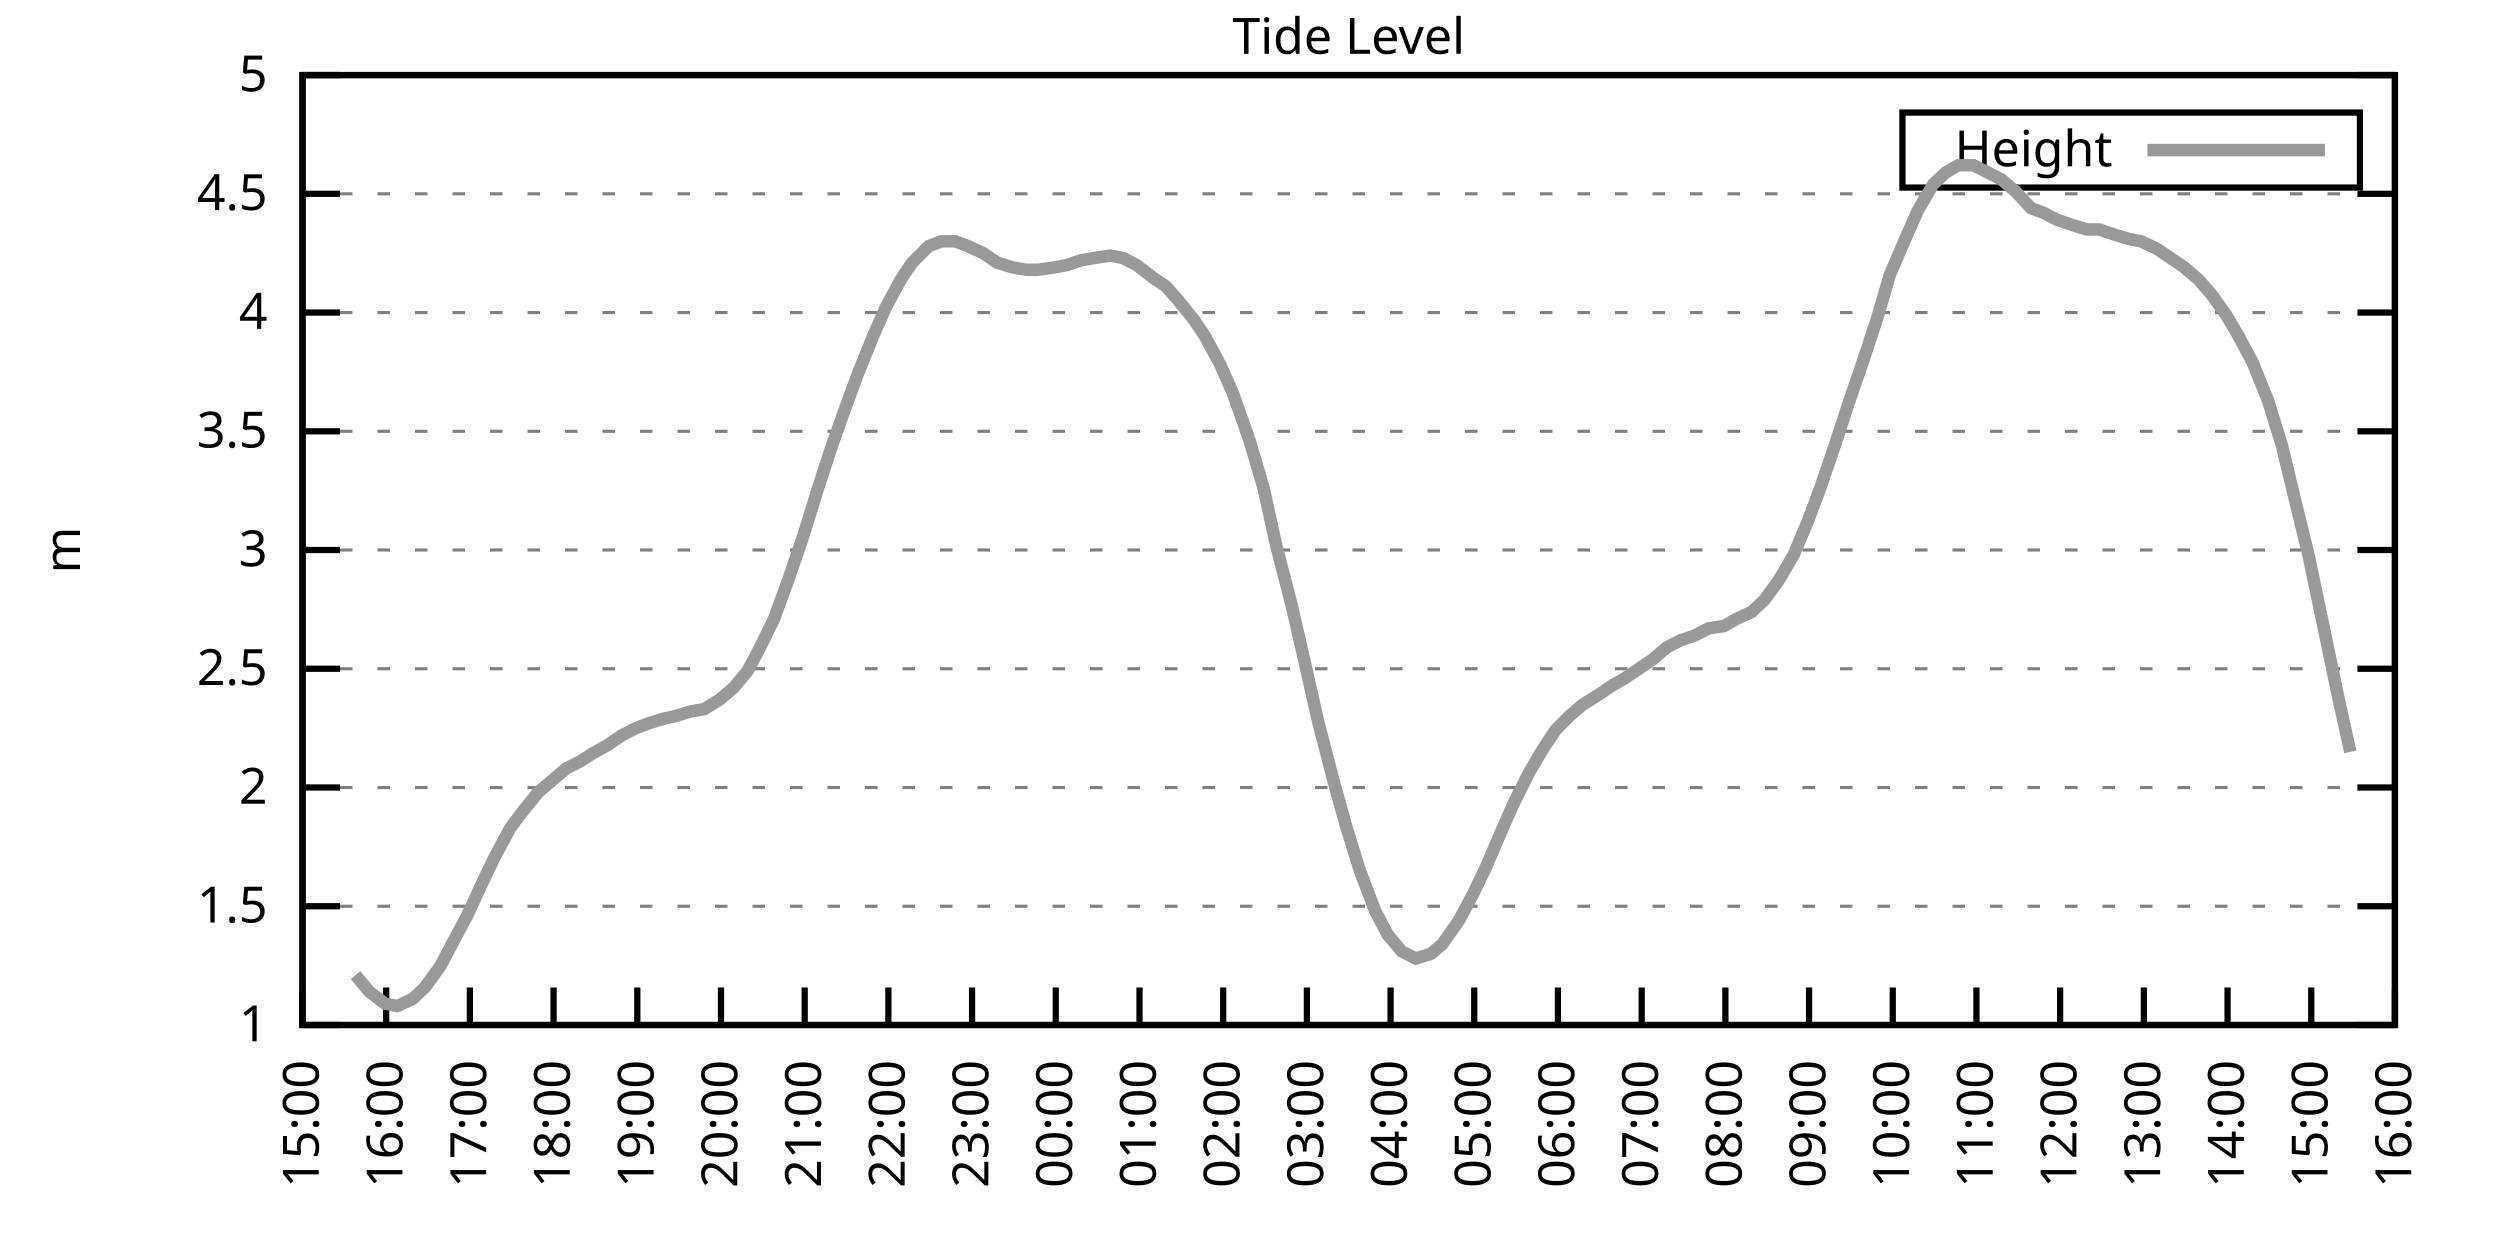
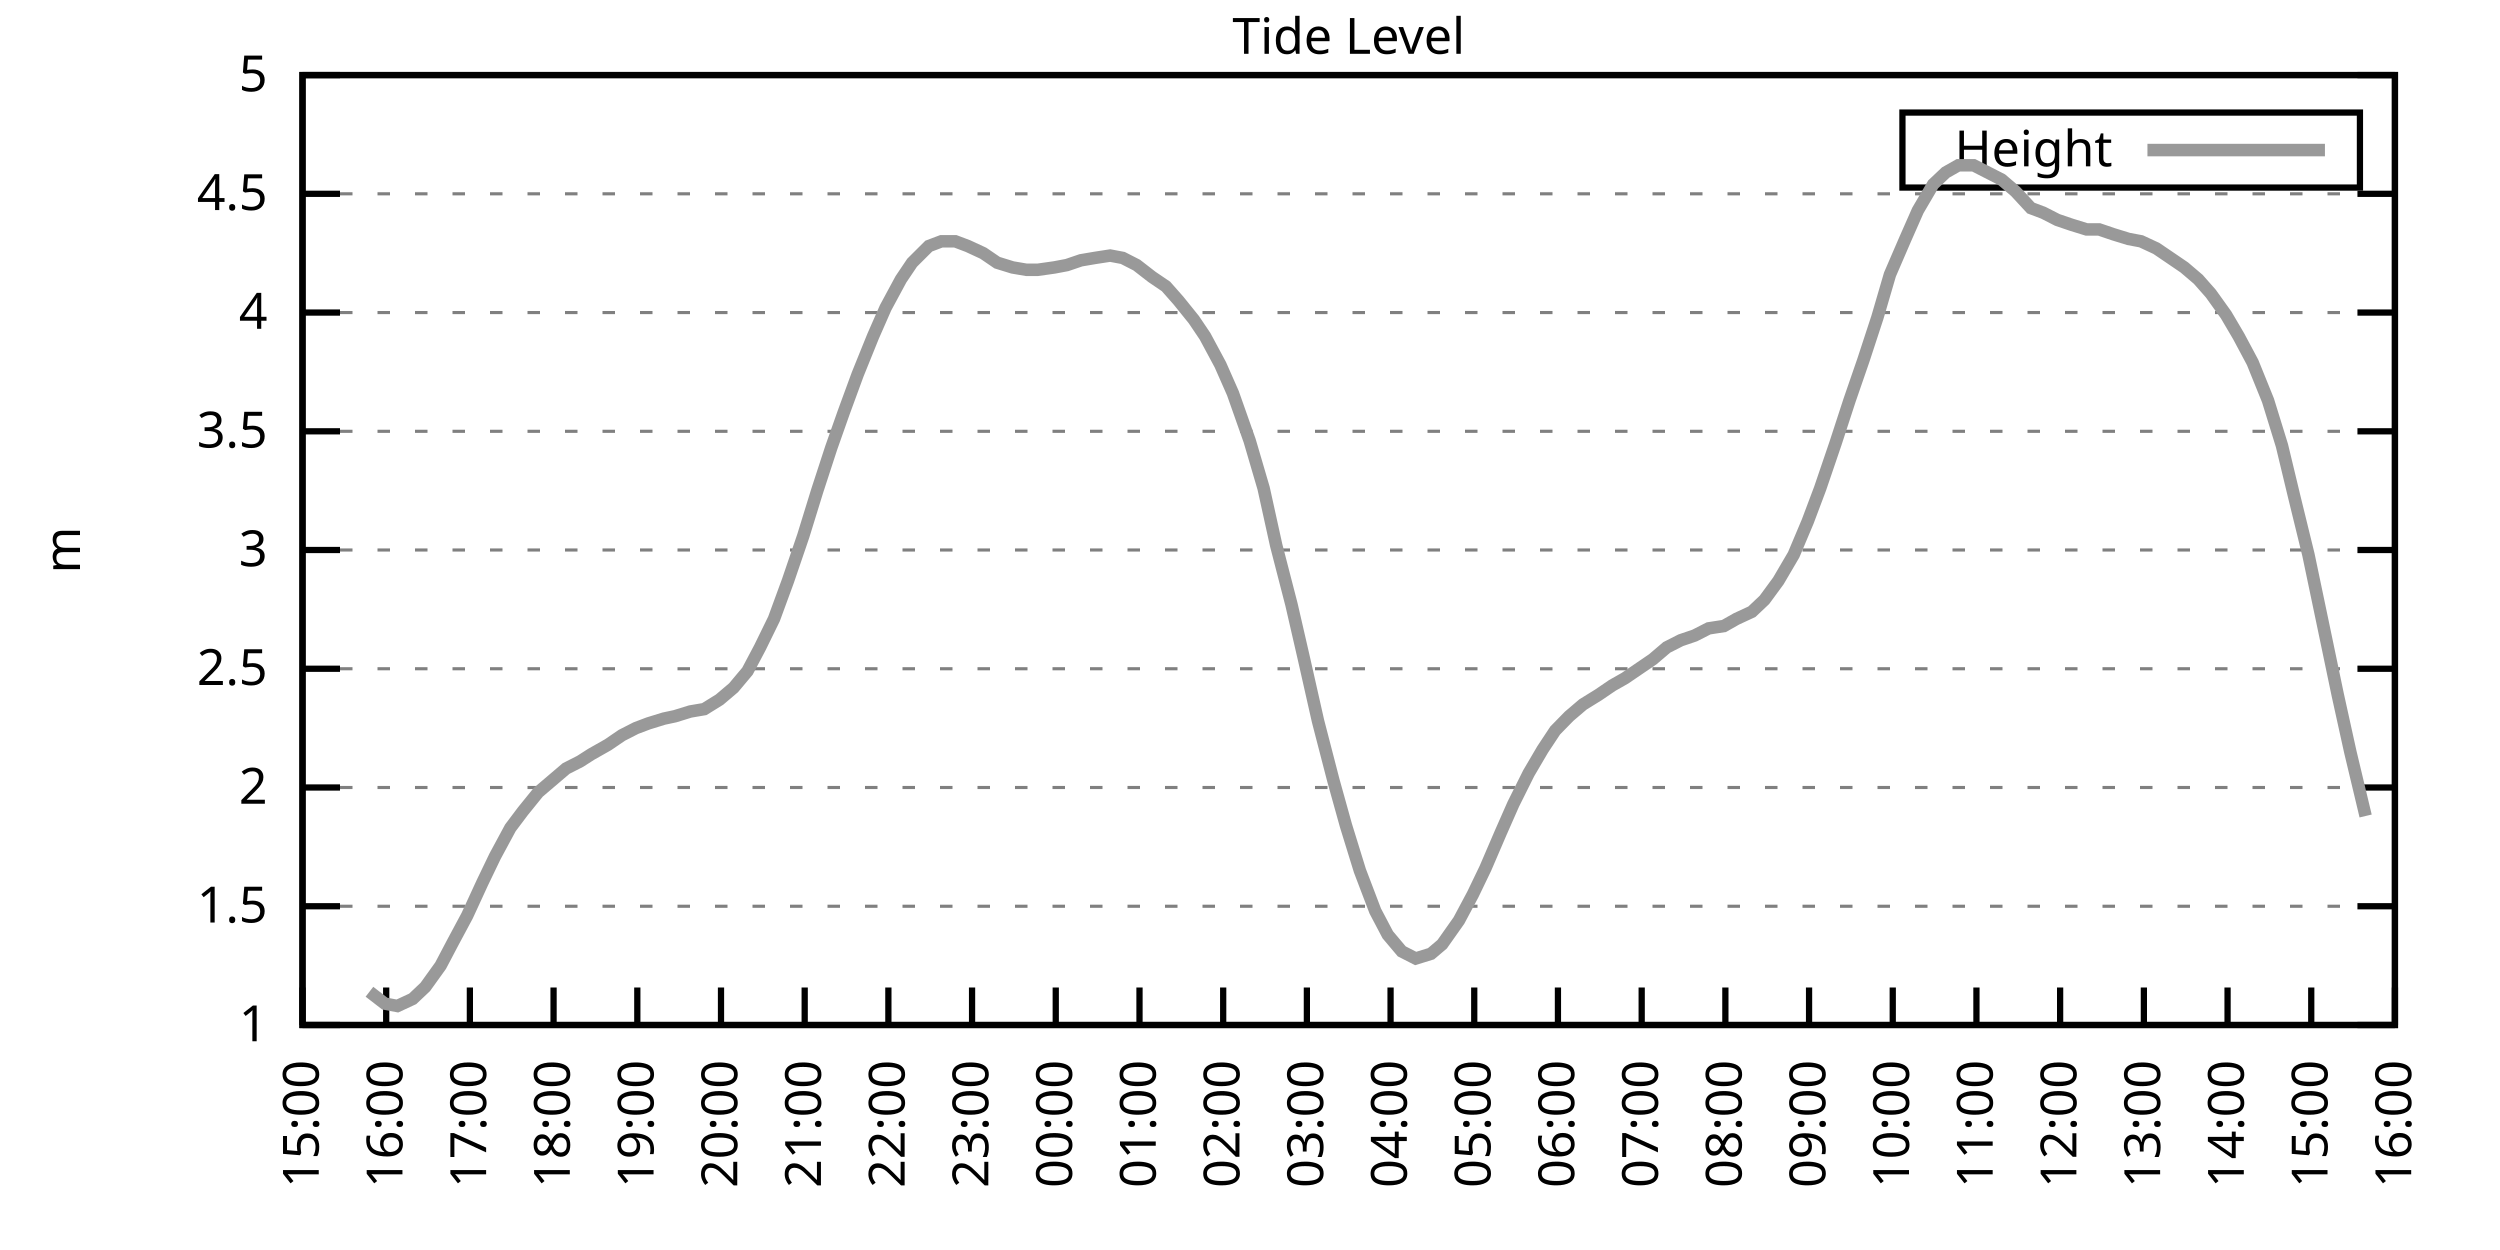
<svg xmlns="http://www.w3.org/2000/svg" xmlns:xlink="http://www.w3.org/1999/xlink" width="400" height="200" viewBox="0 0 400 200">
  <g id="gnuplot_canvas">
    <rect x="0" y="0" width="400" height="200" fill="none" />
    <defs>
      <circle id="gpDot" r="0.5" stroke-width="0.5" stroke="currentColor" />
      <path id="gpPt0" stroke-width="0.333" stroke="currentColor" d="M-1,0 h2 M0,-1 v2" />
      <path id="gpPt1" stroke-width="0.333" stroke="currentColor" d="M-1,-1 L1,1 M1,-1 L-1,1" />
      <path id="gpPt2" stroke-width="0.333" stroke="currentColor" d="M-1,0 L1,0 M0,-1 L0,1 M-1,-1 L1,1 M-1,1 L1,-1" />
      <rect id="gpPt3" stroke-width="0.333" stroke="currentColor" x="-1" y="-1" width="2" height="2" />
      <rect id="gpPt4" stroke-width="0.333" stroke="currentColor" fill="currentColor" x="-1" y="-1" width="2" height="2" />
      <circle id="gpPt5" stroke-width="0.333" stroke="currentColor" cx="0" cy="0" r="1" />
      <use xlink:href="#gpPt5" id="gpPt6" fill="currentColor" stroke="none" />
      <path id="gpPt7" stroke-width="0.333" stroke="currentColor" d="M0,-1.33 L-1.33,0.67 L1.33,0.67 z" />
      <use xlink:href="#gpPt7" id="gpPt8" fill="currentColor" stroke="none" />
      <use xlink:href="#gpPt7" id="gpPt9" stroke="currentColor" transform="rotate(180)" />
      <use xlink:href="#gpPt9" id="gpPt10" fill="currentColor" stroke="none" />
      <use xlink:href="#gpPt3" id="gpPt11" stroke="currentColor" transform="rotate(45)" />
      <use xlink:href="#gpPt11" id="gpPt12" fill="currentColor" stroke="none" />
      <path id="gpPt13" stroke-width="0.333" stroke="currentColor" d="M0,1.330 L1.265,0.411 L0.782,-1.067 L-0.782,-1.076 L-1.265,0.411 z" />
      <use xlink:href="#gpPt13" id="gpPt14" fill="currentColor" stroke="none" />
      <filter id="textbox" filterUnits="objectBoundingBox" x="0" y="0" height="1" width="1">
        <feFlood flood-color="white" flood-opacity="1" result="bgnd" />
        <feComposite in="SourceGraphic" in2="bgnd" operator="atop" />
      </filter>
      <filter id="greybox" filterUnits="objectBoundingBox" x="0" y="0" height="1" width="1">
        <feFlood flood-color="lightgrey" flood-opacity="1" result="grey" />
        <feComposite in="SourceGraphic" in2="grey" operator="atop" />
      </filter>
    </defs>
    <g fill="none" color="white" stroke="currentColor" stroke-width="1.00" stroke-linecap="butt" stroke-linejoin="miter">
</g>
    <g fill="none" color="black" stroke="currentColor" stroke-width="1.00" stroke-linecap="butt" stroke-linejoin="miter">
      <g stroke="none" shape-rendering="crispEdges">
        <polygon fill="rgb(255, 255, 255)" points="48.40,164.00 383.18,164.00 383.18,12.02 48.40,12.02 " />
      </g>
    </g>
    <g fill="none" color="black" stroke="currentColor" stroke-width="1.00" stroke-linecap="butt" stroke-linejoin="miter">
</g>
    <g fill="none" color="black" stroke="black" stroke-width="0.50" stroke-linecap="butt" stroke-linejoin="miter">
</g>
    <g fill="none" color="gray" stroke="currentColor" stroke-width="0.50" stroke-linecap="butt" stroke-linejoin="miter">
      <path stroke="gray" stroke-dasharray="2,4" class="gridline" d="M48.40,164.00 L383.19,164.00  " />
    </g>
    <g fill="none" color="gray" stroke="gray" stroke-width="1.00" stroke-linecap="butt" stroke-linejoin="miter">
</g>
    <g fill="none" color="black" stroke="currentColor" stroke-width="1.00" stroke-linecap="butt" stroke-linejoin="miter">
      <path stroke="black" d="M48.40,164.00 L54.40,164.00 M383.19,164.00 L377.19,164.00  " />
      <g transform="translate(42.80,166.60)" stroke="none" fill="black" font-family="Sans" font-size="8.00" text-anchor="end">
        <text>
          <tspan font-family="Sans"> 1</tspan>
        </text>
      </g>
    </g>
    <g fill="none" color="black" stroke="currentColor" stroke-width="1.00" stroke-linecap="butt" stroke-linejoin="miter">
</g>
    <g fill="none" color="black" stroke="black" stroke-width="0.50" stroke-linecap="butt" stroke-linejoin="miter">
</g>
    <g fill="none" color="gray" stroke="currentColor" stroke-width="0.50" stroke-linecap="butt" stroke-linejoin="miter">
      <path stroke="gray" stroke-dasharray="2,4" class="gridline" d="M48.40,145.00 L383.19,145.00  " />
    </g>
    <g fill="none" color="gray" stroke="gray" stroke-width="1.00" stroke-linecap="butt" stroke-linejoin="miter">
</g>
    <g fill="none" color="black" stroke="currentColor" stroke-width="1.00" stroke-linecap="butt" stroke-linejoin="miter">
      <path stroke="black" d="M48.40,145.00 L54.40,145.00 M383.19,145.00 L377.19,145.00  " />
      <g transform="translate(42.80,147.60)" stroke="none" fill="black" font-family="Sans" font-size="8.00" text-anchor="end">
        <text>
          <tspan font-family="Sans"> 1.5</tspan>
        </text>
      </g>
    </g>
    <g fill="none" color="black" stroke="currentColor" stroke-width="1.00" stroke-linecap="butt" stroke-linejoin="miter">
</g>
    <g fill="none" color="black" stroke="black" stroke-width="0.50" stroke-linecap="butt" stroke-linejoin="miter">
</g>
    <g fill="none" color="gray" stroke="currentColor" stroke-width="0.50" stroke-linecap="butt" stroke-linejoin="miter">
      <path stroke="gray" stroke-dasharray="2,4" class="gridline" d="M48.40,126.00 L383.19,126.00  " />
    </g>
    <g fill="none" color="gray" stroke="gray" stroke-width="1.00" stroke-linecap="butt" stroke-linejoin="miter">
</g>
    <g fill="none" color="black" stroke="currentColor" stroke-width="1.00" stroke-linecap="butt" stroke-linejoin="miter">
      <path stroke="black" d="M48.40,126.00 L54.40,126.00 M383.19,126.00 L377.19,126.00  " />
      <g transform="translate(42.80,128.60)" stroke="none" fill="black" font-family="Sans" font-size="8.00" text-anchor="end">
        <text>
          <tspan font-family="Sans"> 2</tspan>
        </text>
      </g>
    </g>
    <g fill="none" color="black" stroke="currentColor" stroke-width="1.00" stroke-linecap="butt" stroke-linejoin="miter">
</g>
    <g fill="none" color="black" stroke="black" stroke-width="0.50" stroke-linecap="butt" stroke-linejoin="miter">
</g>
    <g fill="none" color="gray" stroke="currentColor" stroke-width="0.50" stroke-linecap="butt" stroke-linejoin="miter">
      <path stroke="gray" stroke-dasharray="2,4" class="gridline" d="M48.40,107.00 L383.19,107.00  " />
    </g>
    <g fill="none" color="gray" stroke="gray" stroke-width="1.00" stroke-linecap="butt" stroke-linejoin="miter">
</g>
    <g fill="none" color="black" stroke="currentColor" stroke-width="1.00" stroke-linecap="butt" stroke-linejoin="miter">
      <path stroke="black" d="M48.40,107.00 L54.40,107.00 M383.19,107.00 L377.19,107.00  " />
      <g transform="translate(42.80,109.60)" stroke="none" fill="black" font-family="Sans" font-size="8.00" text-anchor="end">
        <text>
          <tspan font-family="Sans"> 2.5</tspan>
        </text>
      </g>
    </g>
    <g fill="none" color="black" stroke="currentColor" stroke-width="1.00" stroke-linecap="butt" stroke-linejoin="miter">
</g>
    <g fill="none" color="black" stroke="black" stroke-width="0.50" stroke-linecap="butt" stroke-linejoin="miter">
</g>
    <g fill="none" color="gray" stroke="currentColor" stroke-width="0.50" stroke-linecap="butt" stroke-linejoin="miter">
      <path stroke="gray" stroke-dasharray="2,4" class="gridline" d="M48.40,88.00 L383.19,88.00  " />
    </g>
    <g fill="none" color="gray" stroke="gray" stroke-width="1.00" stroke-linecap="butt" stroke-linejoin="miter">
</g>
    <g fill="none" color="black" stroke="currentColor" stroke-width="1.00" stroke-linecap="butt" stroke-linejoin="miter">
      <path stroke="black" d="M48.40,88.00 L54.40,88.00 M383.19,88.00 L377.19,88.00  " />
      <g transform="translate(42.80,90.60)" stroke="none" fill="black" font-family="Sans" font-size="8.00" text-anchor="end">
        <text>
          <tspan font-family="Sans"> 3</tspan>
        </text>
      </g>
    </g>
    <g fill="none" color="black" stroke="currentColor" stroke-width="1.00" stroke-linecap="butt" stroke-linejoin="miter">
</g>
    <g fill="none" color="black" stroke="black" stroke-width="0.50" stroke-linecap="butt" stroke-linejoin="miter">
</g>
    <g fill="none" color="gray" stroke="currentColor" stroke-width="0.50" stroke-linecap="butt" stroke-linejoin="miter">
      <path stroke="gray" stroke-dasharray="2,4" class="gridline" d="M48.40,69.01 L383.19,69.01  " />
    </g>
    <g fill="none" color="gray" stroke="gray" stroke-width="1.00" stroke-linecap="butt" stroke-linejoin="miter">
</g>
    <g fill="none" color="black" stroke="currentColor" stroke-width="1.00" stroke-linecap="butt" stroke-linejoin="miter">
      <path stroke="black" d="M48.40,69.01 L54.40,69.01 M383.19,69.01 L377.19,69.01  " />
      <g transform="translate(42.80,71.61)" stroke="none" fill="black" font-family="Sans" font-size="8.00" text-anchor="end">
        <text>
          <tspan font-family="Sans"> 3.5</tspan>
        </text>
      </g>
    </g>
    <g fill="none" color="black" stroke="currentColor" stroke-width="1.00" stroke-linecap="butt" stroke-linejoin="miter">
</g>
    <g fill="none" color="black" stroke="black" stroke-width="0.50" stroke-linecap="butt" stroke-linejoin="miter">
</g>
    <g fill="none" color="gray" stroke="currentColor" stroke-width="0.50" stroke-linecap="butt" stroke-linejoin="miter">
      <path stroke="gray" stroke-dasharray="2,4" class="gridline" d="M48.40,50.01 L383.19,50.01  " />
    </g>
    <g fill="none" color="gray" stroke="gray" stroke-width="1.00" stroke-linecap="butt" stroke-linejoin="miter">
</g>
    <g fill="none" color="black" stroke="currentColor" stroke-width="1.00" stroke-linecap="butt" stroke-linejoin="miter">
      <path stroke="black" d="M48.40,50.01 L54.40,50.01 M383.19,50.01 L377.19,50.01  " />
      <g transform="translate(42.80,52.61)" stroke="none" fill="black" font-family="Sans" font-size="8.00" text-anchor="end">
        <text>
          <tspan font-family="Sans"> 4</tspan>
        </text>
      </g>
    </g>
    <g fill="none" color="black" stroke="currentColor" stroke-width="1.00" stroke-linecap="butt" stroke-linejoin="miter">
</g>
    <g fill="none" color="black" stroke="black" stroke-width="0.50" stroke-linecap="butt" stroke-linejoin="miter">
</g>
    <g fill="none" color="gray" stroke="currentColor" stroke-width="0.50" stroke-linecap="butt" stroke-linejoin="miter">
      <path stroke="gray" stroke-dasharray="2,4" class="gridline" d="M48.40,31.01 L383.19,31.01  " />
    </g>
    <g fill="none" color="gray" stroke="gray" stroke-width="1.00" stroke-linecap="butt" stroke-linejoin="miter">
</g>
    <g fill="none" color="black" stroke="currentColor" stroke-width="1.00" stroke-linecap="butt" stroke-linejoin="miter">
      <path stroke="black" d="M48.40,31.01 L54.40,31.01 M383.19,31.01 L377.19,31.01  " />
      <g transform="translate(42.80,33.61)" stroke="none" fill="black" font-family="Sans" font-size="8.00" text-anchor="end">
        <text>
          <tspan font-family="Sans"> 4.5</tspan>
        </text>
      </g>
    </g>
    <g fill="none" color="black" stroke="currentColor" stroke-width="1.00" stroke-linecap="butt" stroke-linejoin="miter">
</g>
    <g fill="none" color="black" stroke="black" stroke-width="0.50" stroke-linecap="butt" stroke-linejoin="miter">
</g>
    <g fill="none" color="gray" stroke="currentColor" stroke-width="0.50" stroke-linecap="butt" stroke-linejoin="miter">
      <path stroke="gray" stroke-dasharray="2,4" class="gridline" d="M48.40,12.01 L383.19,12.01  " />
    </g>
    <g fill="none" color="gray" stroke="gray" stroke-width="1.00" stroke-linecap="butt" stroke-linejoin="miter">
</g>
    <g fill="none" color="black" stroke="currentColor" stroke-width="1.00" stroke-linecap="butt" stroke-linejoin="miter">
      <path stroke="black" d="M48.40,12.01 L54.40,12.01 M383.19,12.01 L377.19,12.01  " />
      <g transform="translate(42.80,14.61)" stroke="none" fill="black" font-family="Sans" font-size="8.00" text-anchor="end">
        <text>
          <tspan font-family="Sans"> 5</tspan>
        </text>
      </g>
    </g>
    <g fill="none" color="black" stroke="currentColor" stroke-width="1.00" stroke-linecap="butt" stroke-linejoin="miter">
      <path stroke="black" d="M48.40,164.00 L48.40,158.00  " />
      <g transform="translate(51.00,169.60) rotate(270.00)" stroke="none" fill="black" font-family="Sans" font-size="8.00" text-anchor="end">
        <text>
          <tspan font-family="Sans">15:00</tspan>
        </text>
      </g>
    </g>
    <g fill="none" color="black" stroke="currentColor" stroke-width="1.00" stroke-linecap="butt" stroke-linejoin="miter">
      <path stroke="black" d="M61.79,164.00 L61.79,158.00  " />
      <g transform="translate(64.39,169.60) rotate(270.00)" stroke="none" fill="black" font-family="Sans" font-size="8.00" text-anchor="end">
        <text>
          <tspan font-family="Sans">16:00</tspan>
        </text>
      </g>
    </g>
    <g fill="none" color="black" stroke="currentColor" stroke-width="1.00" stroke-linecap="butt" stroke-linejoin="miter">
      <path stroke="black" d="M75.18,164.00 L75.18,158.00  " />
      <g transform="translate(77.78,169.60) rotate(270.00)" stroke="none" fill="black" font-family="Sans" font-size="8.00" text-anchor="end">
        <text>
          <tspan font-family="Sans">17:00</tspan>
        </text>
      </g>
    </g>
    <g fill="none" color="black" stroke="currentColor" stroke-width="1.00" stroke-linecap="butt" stroke-linejoin="miter">
      <path stroke="black" d="M88.57,164.00 L88.57,158.00  " />
      <g transform="translate(91.17,169.60) rotate(270.00)" stroke="none" fill="black" font-family="Sans" font-size="8.00" text-anchor="end">
        <text>
          <tspan font-family="Sans">18:00</tspan>
        </text>
      </g>
    </g>
    <g fill="none" color="black" stroke="currentColor" stroke-width="1.00" stroke-linecap="butt" stroke-linejoin="miter">
      <path stroke="black" d="M101.97,164.00 L101.97,158.00  " />
      <g transform="translate(104.57,169.60) rotate(270.00)" stroke="none" fill="black" font-family="Sans" font-size="8.00" text-anchor="end">
        <text>
          <tspan font-family="Sans">19:00</tspan>
        </text>
      </g>
    </g>
    <g fill="none" color="black" stroke="currentColor" stroke-width="1.00" stroke-linecap="butt" stroke-linejoin="miter">
      <path stroke="black" d="M115.36,164.00 L115.36,158.00  " />
      <g transform="translate(117.96,169.60) rotate(270.00)" stroke="none" fill="black" font-family="Sans" font-size="8.00" text-anchor="end">
        <text>
          <tspan font-family="Sans">20:00</tspan>
        </text>
      </g>
    </g>
    <g fill="none" color="black" stroke="currentColor" stroke-width="1.00" stroke-linecap="butt" stroke-linejoin="miter">
      <path stroke="black" d="M128.75,164.00 L128.75,158.00  " />
      <g transform="translate(131.35,169.60) rotate(270.00)" stroke="none" fill="black" font-family="Sans" font-size="8.00" text-anchor="end">
        <text>
          <tspan font-family="Sans">21:00</tspan>
        </text>
      </g>
    </g>
    <g fill="none" color="black" stroke="currentColor" stroke-width="1.00" stroke-linecap="butt" stroke-linejoin="miter">
      <path stroke="black" d="M142.14,164.00 L142.14,158.00  " />
      <g transform="translate(144.74,169.60) rotate(270.00)" stroke="none" fill="black" font-family="Sans" font-size="8.00" text-anchor="end">
        <text>
          <tspan font-family="Sans">22:00</tspan>
        </text>
      </g>
    </g>
    <g fill="none" color="black" stroke="currentColor" stroke-width="1.00" stroke-linecap="butt" stroke-linejoin="miter">
      <path stroke="black" d="M155.53,164.00 L155.53,158.00  " />
      <g transform="translate(158.13,169.60) rotate(270.00)" stroke="none" fill="black" font-family="Sans" font-size="8.00" text-anchor="end">
        <text>
          <tspan font-family="Sans">23:00</tspan>
        </text>
      </g>
    </g>
    <g fill="none" color="black" stroke="currentColor" stroke-width="1.00" stroke-linecap="butt" stroke-linejoin="miter">
      <path stroke="black" d="M168.92,164.00 L168.92,158.00  " />
      <g transform="translate(171.52,169.60) rotate(270.00)" stroke="none" fill="black" font-family="Sans" font-size="8.00" text-anchor="end">
        <text>
          <tspan font-family="Sans">00:00</tspan>
        </text>
      </g>
    </g>
    <g fill="none" color="black" stroke="currentColor" stroke-width="1.00" stroke-linecap="butt" stroke-linejoin="miter">
      <path stroke="black" d="M182.32,164.00 L182.32,158.00  " />
      <g transform="translate(184.92,169.60) rotate(270.00)" stroke="none" fill="black" font-family="Sans" font-size="8.00" text-anchor="end">
        <text>
          <tspan font-family="Sans">01:00</tspan>
        </text>
      </g>
    </g>
    <g fill="none" color="black" stroke="currentColor" stroke-width="1.00" stroke-linecap="butt" stroke-linejoin="miter">
      <path stroke="black" d="M195.71,164.00 L195.71,158.00  " />
      <g transform="translate(198.31,169.60) rotate(270.00)" stroke="none" fill="black" font-family="Sans" font-size="8.00" text-anchor="end">
        <text>
          <tspan font-family="Sans">02:00</tspan>
        </text>
      </g>
    </g>
    <g fill="none" color="black" stroke="currentColor" stroke-width="1.00" stroke-linecap="butt" stroke-linejoin="miter">
      <path stroke="black" d="M209.10,164.00 L209.10,158.00  " />
      <g transform="translate(211.70,169.60) rotate(270.00)" stroke="none" fill="black" font-family="Sans" font-size="8.00" text-anchor="end">
        <text>
          <tspan font-family="Sans">03:00</tspan>
        </text>
      </g>
    </g>
    <g fill="none" color="black" stroke="currentColor" stroke-width="1.00" stroke-linecap="butt" stroke-linejoin="miter">
      <path stroke="black" d="M222.49,164.00 L222.49,158.00  " />
      <g transform="translate(225.09,169.60) rotate(270.00)" stroke="none" fill="black" font-family="Sans" font-size="8.00" text-anchor="end">
        <text>
          <tspan font-family="Sans">04:00</tspan>
        </text>
      </g>
    </g>
    <g fill="none" color="black" stroke="currentColor" stroke-width="1.00" stroke-linecap="butt" stroke-linejoin="miter">
      <path stroke="black" d="M235.88,164.00 L235.88,158.00  " />
      <g transform="translate(238.48,169.60) rotate(270.00)" stroke="none" fill="black" font-family="Sans" font-size="8.00" text-anchor="end">
        <text>
          <tspan font-family="Sans">05:00</tspan>
        </text>
      </g>
    </g>
    <g fill="none" color="black" stroke="currentColor" stroke-width="1.00" stroke-linecap="butt" stroke-linejoin="miter">
      <path stroke="black" d="M249.27,164.00 L249.27,158.00  " />
      <g transform="translate(251.87,169.60) rotate(270.00)" stroke="none" fill="black" font-family="Sans" font-size="8.00" text-anchor="end">
        <text>
          <tspan font-family="Sans">06:00</tspan>
        </text>
      </g>
    </g>
    <g fill="none" color="black" stroke="currentColor" stroke-width="1.00" stroke-linecap="butt" stroke-linejoin="miter">
      <path stroke="black" d="M262.67,164.00 L262.67,158.00  " />
      <g transform="translate(265.27,169.60) rotate(270.00)" stroke="none" fill="black" font-family="Sans" font-size="8.00" text-anchor="end">
        <text>
          <tspan font-family="Sans">07:00</tspan>
        </text>
      </g>
    </g>
    <g fill="none" color="black" stroke="currentColor" stroke-width="1.00" stroke-linecap="butt" stroke-linejoin="miter">
      <path stroke="black" d="M276.06,164.00 L276.06,158.00  " />
      <g transform="translate(278.66,169.60) rotate(270.00)" stroke="none" fill="black" font-family="Sans" font-size="8.00" text-anchor="end">
        <text>
          <tspan font-family="Sans">08:00</tspan>
        </text>
      </g>
    </g>
    <g fill="none" color="black" stroke="currentColor" stroke-width="1.00" stroke-linecap="butt" stroke-linejoin="miter">
      <path stroke="black" d="M289.45,164.00 L289.45,158.00  " />
      <g transform="translate(292.05,169.60) rotate(270.00)" stroke="none" fill="black" font-family="Sans" font-size="8.00" text-anchor="end">
        <text>
          <tspan font-family="Sans">09:00</tspan>
        </text>
      </g>
    </g>
    <g fill="none" color="black" stroke="currentColor" stroke-width="1.00" stroke-linecap="butt" stroke-linejoin="miter">
      <path stroke="black" d="M302.84,164.00 L302.84,158.00  " />
      <g transform="translate(305.44,169.60) rotate(270.00)" stroke="none" fill="black" font-family="Sans" font-size="8.00" text-anchor="end">
        <text>
          <tspan font-family="Sans">10:00</tspan>
        </text>
      </g>
    </g>
    <g fill="none" color="black" stroke="currentColor" stroke-width="1.00" stroke-linecap="butt" stroke-linejoin="miter">
      <path stroke="black" d="M316.23,164.00 L316.23,158.00  " />
      <g transform="translate(318.83,169.60) rotate(270.00)" stroke="none" fill="black" font-family="Sans" font-size="8.00" text-anchor="end">
        <text>
          <tspan font-family="Sans">11:00</tspan>
        </text>
      </g>
    </g>
    <g fill="none" color="black" stroke="currentColor" stroke-width="1.00" stroke-linecap="butt" stroke-linejoin="miter">
      <path stroke="black" d="M329.62,164.00 L329.62,158.00  " />
      <g transform="translate(332.22,169.60) rotate(270.00)" stroke="none" fill="black" font-family="Sans" font-size="8.00" text-anchor="end">
        <text>
          <tspan font-family="Sans">12:00</tspan>
        </text>
      </g>
    </g>
    <g fill="none" color="black" stroke="currentColor" stroke-width="1.00" stroke-linecap="butt" stroke-linejoin="miter">
      <path stroke="black" d="M343.02,164.00 L343.02,158.00  " />
      <g transform="translate(345.62,169.60) rotate(270.00)" stroke="none" fill="black" font-family="Sans" font-size="8.00" text-anchor="end">
        <text>
          <tspan font-family="Sans">13:00</tspan>
        </text>
      </g>
    </g>
    <g fill="none" color="black" stroke="currentColor" stroke-width="1.00" stroke-linecap="butt" stroke-linejoin="miter">
      <path stroke="black" d="M356.41,164.00 L356.41,158.00  " />
      <g transform="translate(359.01,169.60) rotate(270.00)" stroke="none" fill="black" font-family="Sans" font-size="8.00" text-anchor="end">
        <text>
          <tspan font-family="Sans">14:00</tspan>
        </text>
      </g>
    </g>
    <g fill="none" color="black" stroke="currentColor" stroke-width="1.00" stroke-linecap="butt" stroke-linejoin="miter">
      <path stroke="black" d="M369.80,164.00 L369.80,158.00  " />
      <g transform="translate(372.40,169.60) rotate(270.00)" stroke="none" fill="black" font-family="Sans" font-size="8.00" text-anchor="end">
        <text>
          <tspan font-family="Sans">15:00</tspan>
        </text>
      </g>
    </g>
    <g fill="none" color="black" stroke="currentColor" stroke-width="1.00" stroke-linecap="butt" stroke-linejoin="miter">
      <path stroke="black" d="M383.19,164.00 L383.19,158.00  " />
      <g transform="translate(385.79,169.60) rotate(270.00)" stroke="none" fill="black" font-family="Sans" font-size="8.00" text-anchor="end">
        <text>
          <tspan font-family="Sans">16:00</tspan>
        </text>
      </g>
    </g>
    <g fill="none" color="black" stroke="currentColor" stroke-width="1.00" stroke-linecap="butt" stroke-linejoin="miter">
</g>
    <g fill="none" color="black" stroke="currentColor" stroke-width="1.00" stroke-linecap="butt" stroke-linejoin="miter">
      <path stroke="black" d="M48.40,12.01 L48.40,164.00 L383.19,164.00 L383.19,12.01 L48.40,12.01 Z  " />
    </g>
    <g fill="none" color="black" stroke="currentColor" stroke-width="1.00" stroke-linecap="butt" stroke-linejoin="miter">
</g>
    <g fill="none" color="black" stroke="currentColor" stroke-width="1.00" stroke-linecap="butt" stroke-linejoin="miter">
      <path stroke="black" d="M304.39,30.01 L304.39,18.01 L377.59,18.01 L377.59,30.01 L304.39,30.01 Z  " />
    </g>
    <g id="Tide_level_plot_1">
      <g fill="none" color="white" stroke="black" stroke-width="2.00" stroke-linecap="butt" stroke-linejoin="miter">
</g>
      <g fill="none" color="black" stroke="currentColor" stroke-width="2.00" stroke-linecap="butt" stroke-linejoin="miter">
        <g transform="translate(337.99,26.61)" stroke="none" fill="black" font-family="Sans" font-size="8.00" text-anchor="end">
          <text>
            <tspan font-family="Sans">Height</tspan>
          </text>
        </g>
      </g>
      <g fill="none" color="black" stroke="currentColor" stroke-width="2.00" stroke-linecap="butt" stroke-linejoin="miter">
-         <path stroke="rgb(153, 153, 153)" d="M343.59,24.01 L371.99,24.01 M56.88,156.02 L59.11,158.68 L61.57,160.58 L63.58,160.96 L66.03,159.82 L68.04,157.92   L70.50,154.50 L72.50,150.70 L74.74,146.52 L77.19,141.20 L79.20,137.02 L81.66,132.46 L83.66,129.80 L86.12,126.76   L88.35,124.86 L90.58,122.96 L92.82,121.82 L94.60,120.68 L97.28,119.16 L99.51,117.64 L101.74,116.50 L103.75,115.74   L106.21,114.98 L107.99,114.60 L110.45,113.84 L112.68,113.46 L115.13,111.94 L117.37,110.04 L119.60,107.38 L121.61,103.58   L123.84,99.02 L126.07,92.94 L128.53,85.73 L130.76,78.51 L132.99,71.67 L135.00,65.97 L137.23,59.89 L139.69,53.81   L141.69,49.25 L144.15,44.69 L145.94,42.03 L148.61,39.37 L150.62,38.61 L152.85,38.61 L154.86,39.37 L157.32,40.51   L159.55,42.03 L162.01,42.79 L164.24,43.17 L166.02,43.17 L168.70,42.79 L170.71,42.41 L172.94,41.65 L175.17,41.27   L177.63,40.89 L179.64,41.27 L181.87,42.41 L184.32,44.31 L186.56,45.83 L188.57,48.11 L191.02,51.15 L192.81,53.81   L195.26,58.37 L197.27,62.93 L199.95,70.53 L202.18,78.13 L204.19,87.25 L206.64,96.74 L208.65,105.48 L210.88,115.36   L213.34,124.86 L215.35,132.08 L217.58,139.30 L220.04,145.76 L222.04,149.56 L224.28,152.22 L226.51,153.36 L228.96,152.60   L230.75,151.08 L233.43,147.28 L235.66,143.10 L237.67,138.92 L240.12,133.22 L242.13,128.66 L244.59,123.72 L246.82,119.92   L248.83,116.88 L251.06,114.60 L253.29,112.70 L255.75,111.18 L257.98,109.66 L259.99,108.52 L262.22,107.00 L264.45,105.48   L266.68,103.58 L268.92,102.44 L271.15,101.68 L273.38,100.54 L275.83,100.16 L277.84,99.02 L280.30,97.88 L282.31,95.98   L284.54,92.94 L286.99,88.76 L289.23,83.45 L291.23,78.13 L293.69,70.91 L295.92,64.07 L298.15,57.61 L300.39,50.77   L302.39,43.93 L304.85,38.23 L306.86,33.67 L309.31,29.49 L311.32,27.59 L313.33,26.45 L315.79,26.45 L318.02,27.59   L320.25,28.73 L322.48,30.63 L324.94,33.29 L326.95,34.05 L329.18,35.19 L331.41,35.95 L333.86,36.71 L335.87,36.71   L338.10,37.47 L340.56,38.23 L342.57,38.61 L345.02,39.75 L347.26,41.27 L349.49,42.79 L351.72,44.69 L353.73,46.97   L356.18,50.39 L358.19,53.81 L360.42,57.99 L362.88,64.07 L365.11,71.29 L367.12,79.65 L369.35,88.76 L371.58,99.40   L374.04,111.18 L376.05,120.30  " />
+         <path stroke="rgb(153, 153, 153)" d="M343.59,24.01 L371.99,24.01 M59.11,158.68 L61.57,160.58 L63.58,160.96 L66.03,159.82 L68.04,157.92 L70.50,154.50   L72.50,150.70 L74.74,146.52 L77.19,141.20 L79.20,137.02 L81.66,132.46 L83.66,129.80 L86.12,126.76 L88.35,124.86   L90.58,122.96 L92.82,121.82 L94.60,120.68 L97.28,119.16 L99.51,117.64 L101.74,116.50 L103.75,115.74 L106.21,114.98   L107.99,114.60 L110.45,113.84 L112.68,113.46 L115.13,111.94 L117.37,110.04 L119.60,107.38 L121.61,103.58 L123.84,99.02   L126.07,92.94 L128.53,85.73 L130.76,78.51 L132.99,71.67 L135.00,65.97 L137.23,59.89 L139.69,53.81 L141.69,49.25   L144.15,44.69 L145.94,42.03 L148.61,39.37 L150.62,38.61 L152.85,38.61 L154.86,39.37 L157.32,40.51 L159.55,42.03   L162.01,42.79 L164.24,43.17 L166.02,43.17 L168.70,42.79 L170.71,42.41 L172.94,41.65 L175.17,41.27 L177.63,40.89   L179.64,41.27 L181.87,42.41 L184.32,44.31 L186.56,45.83 L188.57,48.11 L191.02,51.15 L192.81,53.81 L195.26,58.37   L197.27,62.93 L199.95,70.53 L202.18,78.13 L204.19,87.25 L206.64,96.74 L208.65,105.48 L210.88,115.36 L213.34,124.86   L215.35,132.08 L217.58,139.30 L220.04,145.76 L222.04,149.56 L224.28,152.22 L226.51,153.36 L228.96,152.60 L230.75,151.08   L233.43,147.28 L235.66,143.10 L237.67,138.92 L240.12,133.22 L242.13,128.66 L244.59,123.72 L246.82,119.92 L248.83,116.88   L251.06,114.60 L253.29,112.70 L255.75,111.18 L257.98,109.66 L259.99,108.52 L262.22,107.00 L264.45,105.48 L266.68,103.58   L268.92,102.44 L271.15,101.68 L273.38,100.54 L275.83,100.16 L277.84,99.02 L280.30,97.88 L282.31,95.98 L284.54,92.94   L286.99,88.76 L289.23,83.45 L291.23,78.13 L293.69,70.91 L295.92,64.07 L298.15,57.61 L300.39,50.77 L302.39,43.93   L304.85,38.23 L306.86,33.67 L309.31,29.49 L311.32,27.59 L313.33,26.45 L315.79,26.45 L318.02,27.59 L320.25,28.73   L322.48,30.63 L324.94,33.29 L326.95,34.05 L329.18,35.19 L331.41,35.95 L333.86,36.71 L335.87,36.71 L338.10,37.47   L340.56,38.23 L342.57,38.61 L345.02,39.75 L347.26,41.27 L349.49,42.79 L351.72,44.69 L353.73,46.97 L356.18,50.39   L358.19,53.81 L360.42,57.99 L362.88,64.07 L365.11,71.29 L367.12,79.65 L369.35,88.76 L371.58,99.40 L374.04,111.18   L376.05,120.30 L378.50,130.56  " />
      </g>
    </g>
    <g fill="none" color="black" stroke="currentColor" stroke-width="2.00" stroke-linecap="butt" stroke-linejoin="miter">
</g>
    <g fill="none" color="black" stroke="black" stroke-width="1.00" stroke-linecap="butt" stroke-linejoin="miter">
</g>
    <g fill="none" color="black" stroke="currentColor" stroke-width="1.00" stroke-linecap="butt" stroke-linejoin="miter">
      <path stroke="black" d="M48.40,12.01 L48.40,164.00 L383.19,164.00 L383.19,12.01 L48.40,12.01 Z  " />
      <g transform="translate(12.80,88.01) rotate(270.00)" stroke="none" fill="black" font-family="Sans" font-size="8.00" text-anchor="middle">
        <text>
          <tspan font-family="Sans">m</tspan>
        </text>
      </g>
    </g>
    <g fill="none" color="black" stroke="currentColor" stroke-width="1.00" stroke-linecap="butt" stroke-linejoin="miter">
</g>
    <g fill="none" color="black" stroke="currentColor" stroke-width="1.00" stroke-linecap="butt" stroke-linejoin="miter">
      <g transform="translate(215.79,8.61)" stroke="none" fill="black" font-family="Sans" font-size="8.00" text-anchor="middle">
        <text>
          <tspan font-family="Sans">Tide Level</tspan>
        </text>
      </g>
    </g>
    <g fill="none" color="black" stroke="currentColor" stroke-width="1.00" stroke-linecap="butt" stroke-linejoin="miter">
</g>
  </g>
</svg>
